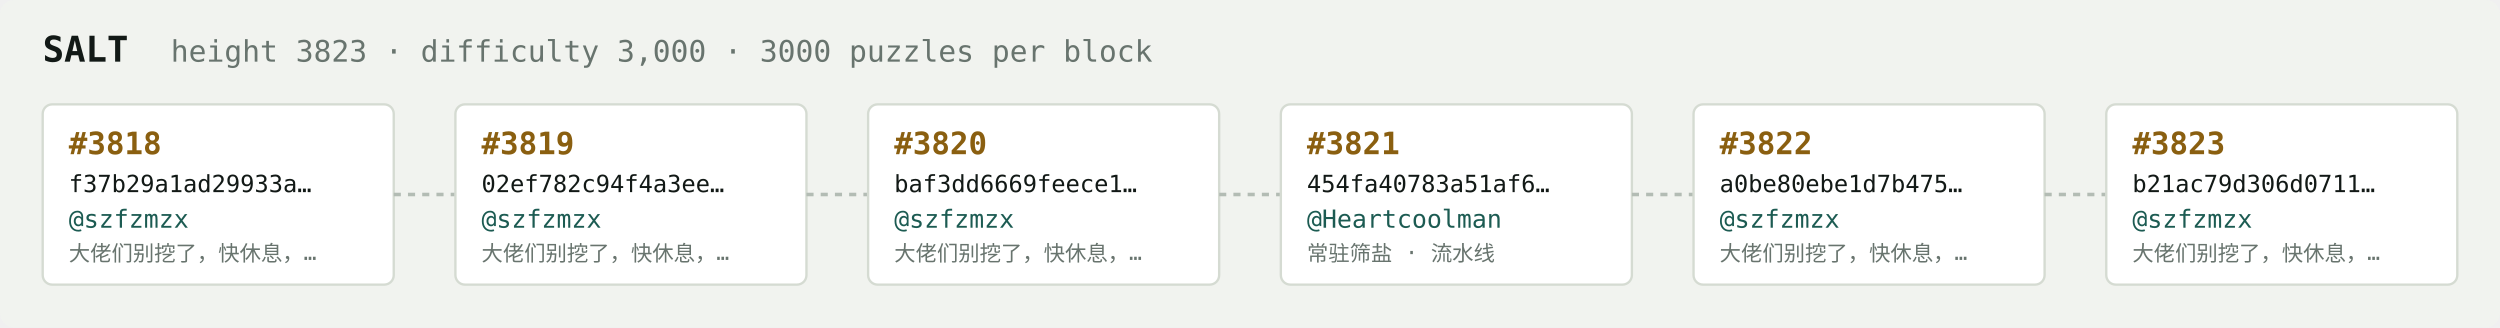
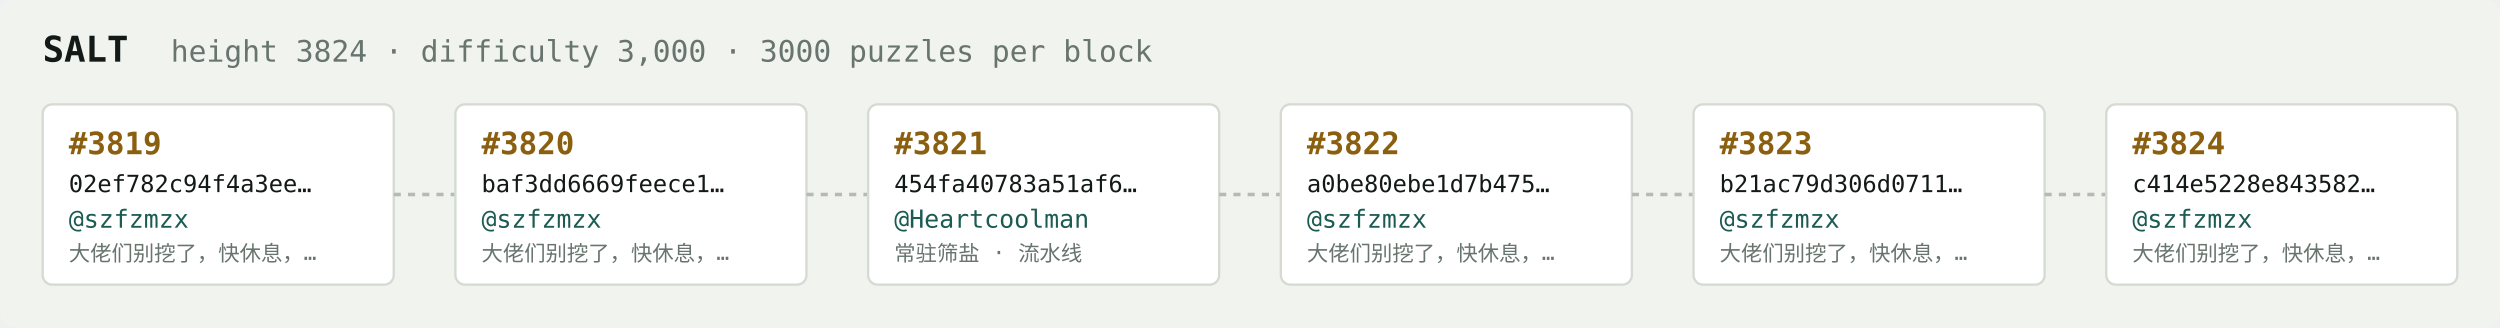
<svg xmlns="http://www.w3.org/2000/svg" width="1054" height="138" viewBox="0 0 1054 138" font-family="ui-monospace,SFMono-Regular,Menlo,monospace">
  <rect fill="#f1f3ef" width="1054" height="138" rx="6" />
  <text x="18" y="26" fill="#121916" font-size="15" font-weight="700">SALT</text>
-   <text x="72" y="26" fill="#68746e" font-size="12.5">height 3823 · difficulty 3,000 · 3000 puzzles per block</text>
+   <text x="72" y="26" fill="#68746e" font-size="12.5">height 3824 · difficulty 3,000 · 3000 puzzles per block</text>
  <rect x="18" y="44" width="148" height="76" rx="4" fill="#ffffff" stroke="#d5dbd2" stroke-width="1" />
-   <text x="29" y="65" fill="#8a5f10" font-size="13" font-weight="700">#3818</text>
-   <text x="29" y="81" fill="#121916" font-size="10">f37b29a1ad29933a…</text>
+   <text x="29" y="65" fill="#8a5f10" font-size="13" font-weight="700">#3819</text>
+   <text x="29" y="81" fill="#121916" font-size="10">02ef782c94f4a3ee…</text>
  <text x="29" y="96" fill="#1c5b52" font-size="10.5">@szfzmzx</text>
  <text x="29" y="110" fill="#68746e" font-size="9">大佬们别挖了，快休息，…</text>
  <line x1="166" y1="82.0" x2="192" y2="82.0" stroke="#b3bcb4" stroke-width="1.5" stroke-dasharray="3 3" />
  <rect x="192" y="44" width="148" height="76" rx="4" fill="#ffffff" stroke="#d5dbd2" stroke-width="1" />
-   <text x="203" y="65" fill="#8a5f10" font-size="13" font-weight="700">#3819</text>
-   <text x="203" y="81" fill="#121916" font-size="10">02ef782c94f4a3ee…</text>
+   <text x="203" y="65" fill="#8a5f10" font-size="13" font-weight="700">#3820</text>
+   <text x="203" y="81" fill="#121916" font-size="10">baf3dd6669feece1…</text>
  <text x="203" y="96" fill="#1c5b52" font-size="10.5">@szfzmzx</text>
  <text x="203" y="110" fill="#68746e" font-size="9">大佬们别挖了，快休息，…</text>
  <line x1="340" y1="82.0" x2="366" y2="82.0" stroke="#b3bcb4" stroke-width="1.5" stroke-dasharray="3 3" />
  <rect x="366" y="44" width="148" height="76" rx="4" fill="#ffffff" stroke="#d5dbd2" stroke-width="1" />
-   <text x="377" y="65" fill="#8a5f10" font-size="13" font-weight="700">#3820</text>
-   <text x="377" y="81" fill="#121916" font-size="10">baf3dd6669feece1…</text>
-   <text x="377" y="96" fill="#1c5b52" font-size="10.5">@szfzmzx</text>
-   <text x="377" y="110" fill="#68746e" font-size="9">大佬们别挖了，快休息，…</text>
+   <text x="377" y="65" fill="#8a5f10" font-size="13" font-weight="700">#3821</text>
+   <text x="377" y="81" fill="#121916" font-size="10">454fa40783a51af6…</text>
+   <text x="377" y="96" fill="#1c5b52" font-size="10.5">@Heartcoolman</text>
+   <text x="377" y="110" fill="#68746e" font-size="9">常驻筛盐 · 流水线</text>
  <line x1="514" y1="82.0" x2="540" y2="82.0" stroke="#b3bcb4" stroke-width="1.5" stroke-dasharray="3 3" />
  <rect x="540" y="44" width="148" height="76" rx="4" fill="#ffffff" stroke="#d5dbd2" stroke-width="1" />
-   <text x="551" y="65" fill="#8a5f10" font-size="13" font-weight="700">#3821</text>
-   <text x="551" y="81" fill="#121916" font-size="10">454fa40783a51af6…</text>
-   <text x="551" y="96" fill="#1c5b52" font-size="10.5">@Heartcoolman</text>
-   <text x="551" y="110" fill="#68746e" font-size="9">常驻筛盐 · 流水线</text>
+   <text x="551" y="65" fill="#8a5f10" font-size="13" font-weight="700">#3822</text>
+   <text x="551" y="81" fill="#121916" font-size="10">a0be80ebe1d7b475…</text>
+   <text x="551" y="96" fill="#1c5b52" font-size="10.5">@szfzmzx</text>
+   <text x="551" y="110" fill="#68746e" font-size="9">大佬们别挖了，快休息，…</text>
  <line x1="688" y1="82.0" x2="714" y2="82.0" stroke="#b3bcb4" stroke-width="1.5" stroke-dasharray="3 3" />
  <rect x="714" y="44" width="148" height="76" rx="4" fill="#ffffff" stroke="#d5dbd2" stroke-width="1" />
-   <text x="725" y="65" fill="#8a5f10" font-size="13" font-weight="700">#3822</text>
-   <text x="725" y="81" fill="#121916" font-size="10">a0be80ebe1d7b475…</text>
+   <text x="725" y="65" fill="#8a5f10" font-size="13" font-weight="700">#3823</text>
+   <text x="725" y="81" fill="#121916" font-size="10">b21ac79d306d0711…</text>
  <text x="725" y="96" fill="#1c5b52" font-size="10.5">@szfzmzx</text>
  <text x="725" y="110" fill="#68746e" font-size="9">大佬们别挖了，快休息，…</text>
  <line x1="862" y1="82.0" x2="888" y2="82.0" stroke="#b3bcb4" stroke-width="1.5" stroke-dasharray="3 3" />
  <rect x="888" y="44" width="148" height="76" rx="4" fill="#ffffff" stroke="#d5dbd2" stroke-width="1" />
-   <text x="899" y="65" fill="#8a5f10" font-size="13" font-weight="700">#3823</text>
-   <text x="899" y="81" fill="#121916" font-size="10">b21ac79d306d0711…</text>
+   <text x="899" y="65" fill="#8a5f10" font-size="13" font-weight="700">#3824</text>
+   <text x="899" y="81" fill="#121916" font-size="10">c414e5228e843582…</text>
  <text x="899" y="96" fill="#1c5b52" font-size="10.5">@szfzmzx</text>
  <text x="899" y="110" fill="#68746e" font-size="9">大佬们别挖了，快休息，…</text>
</svg>
